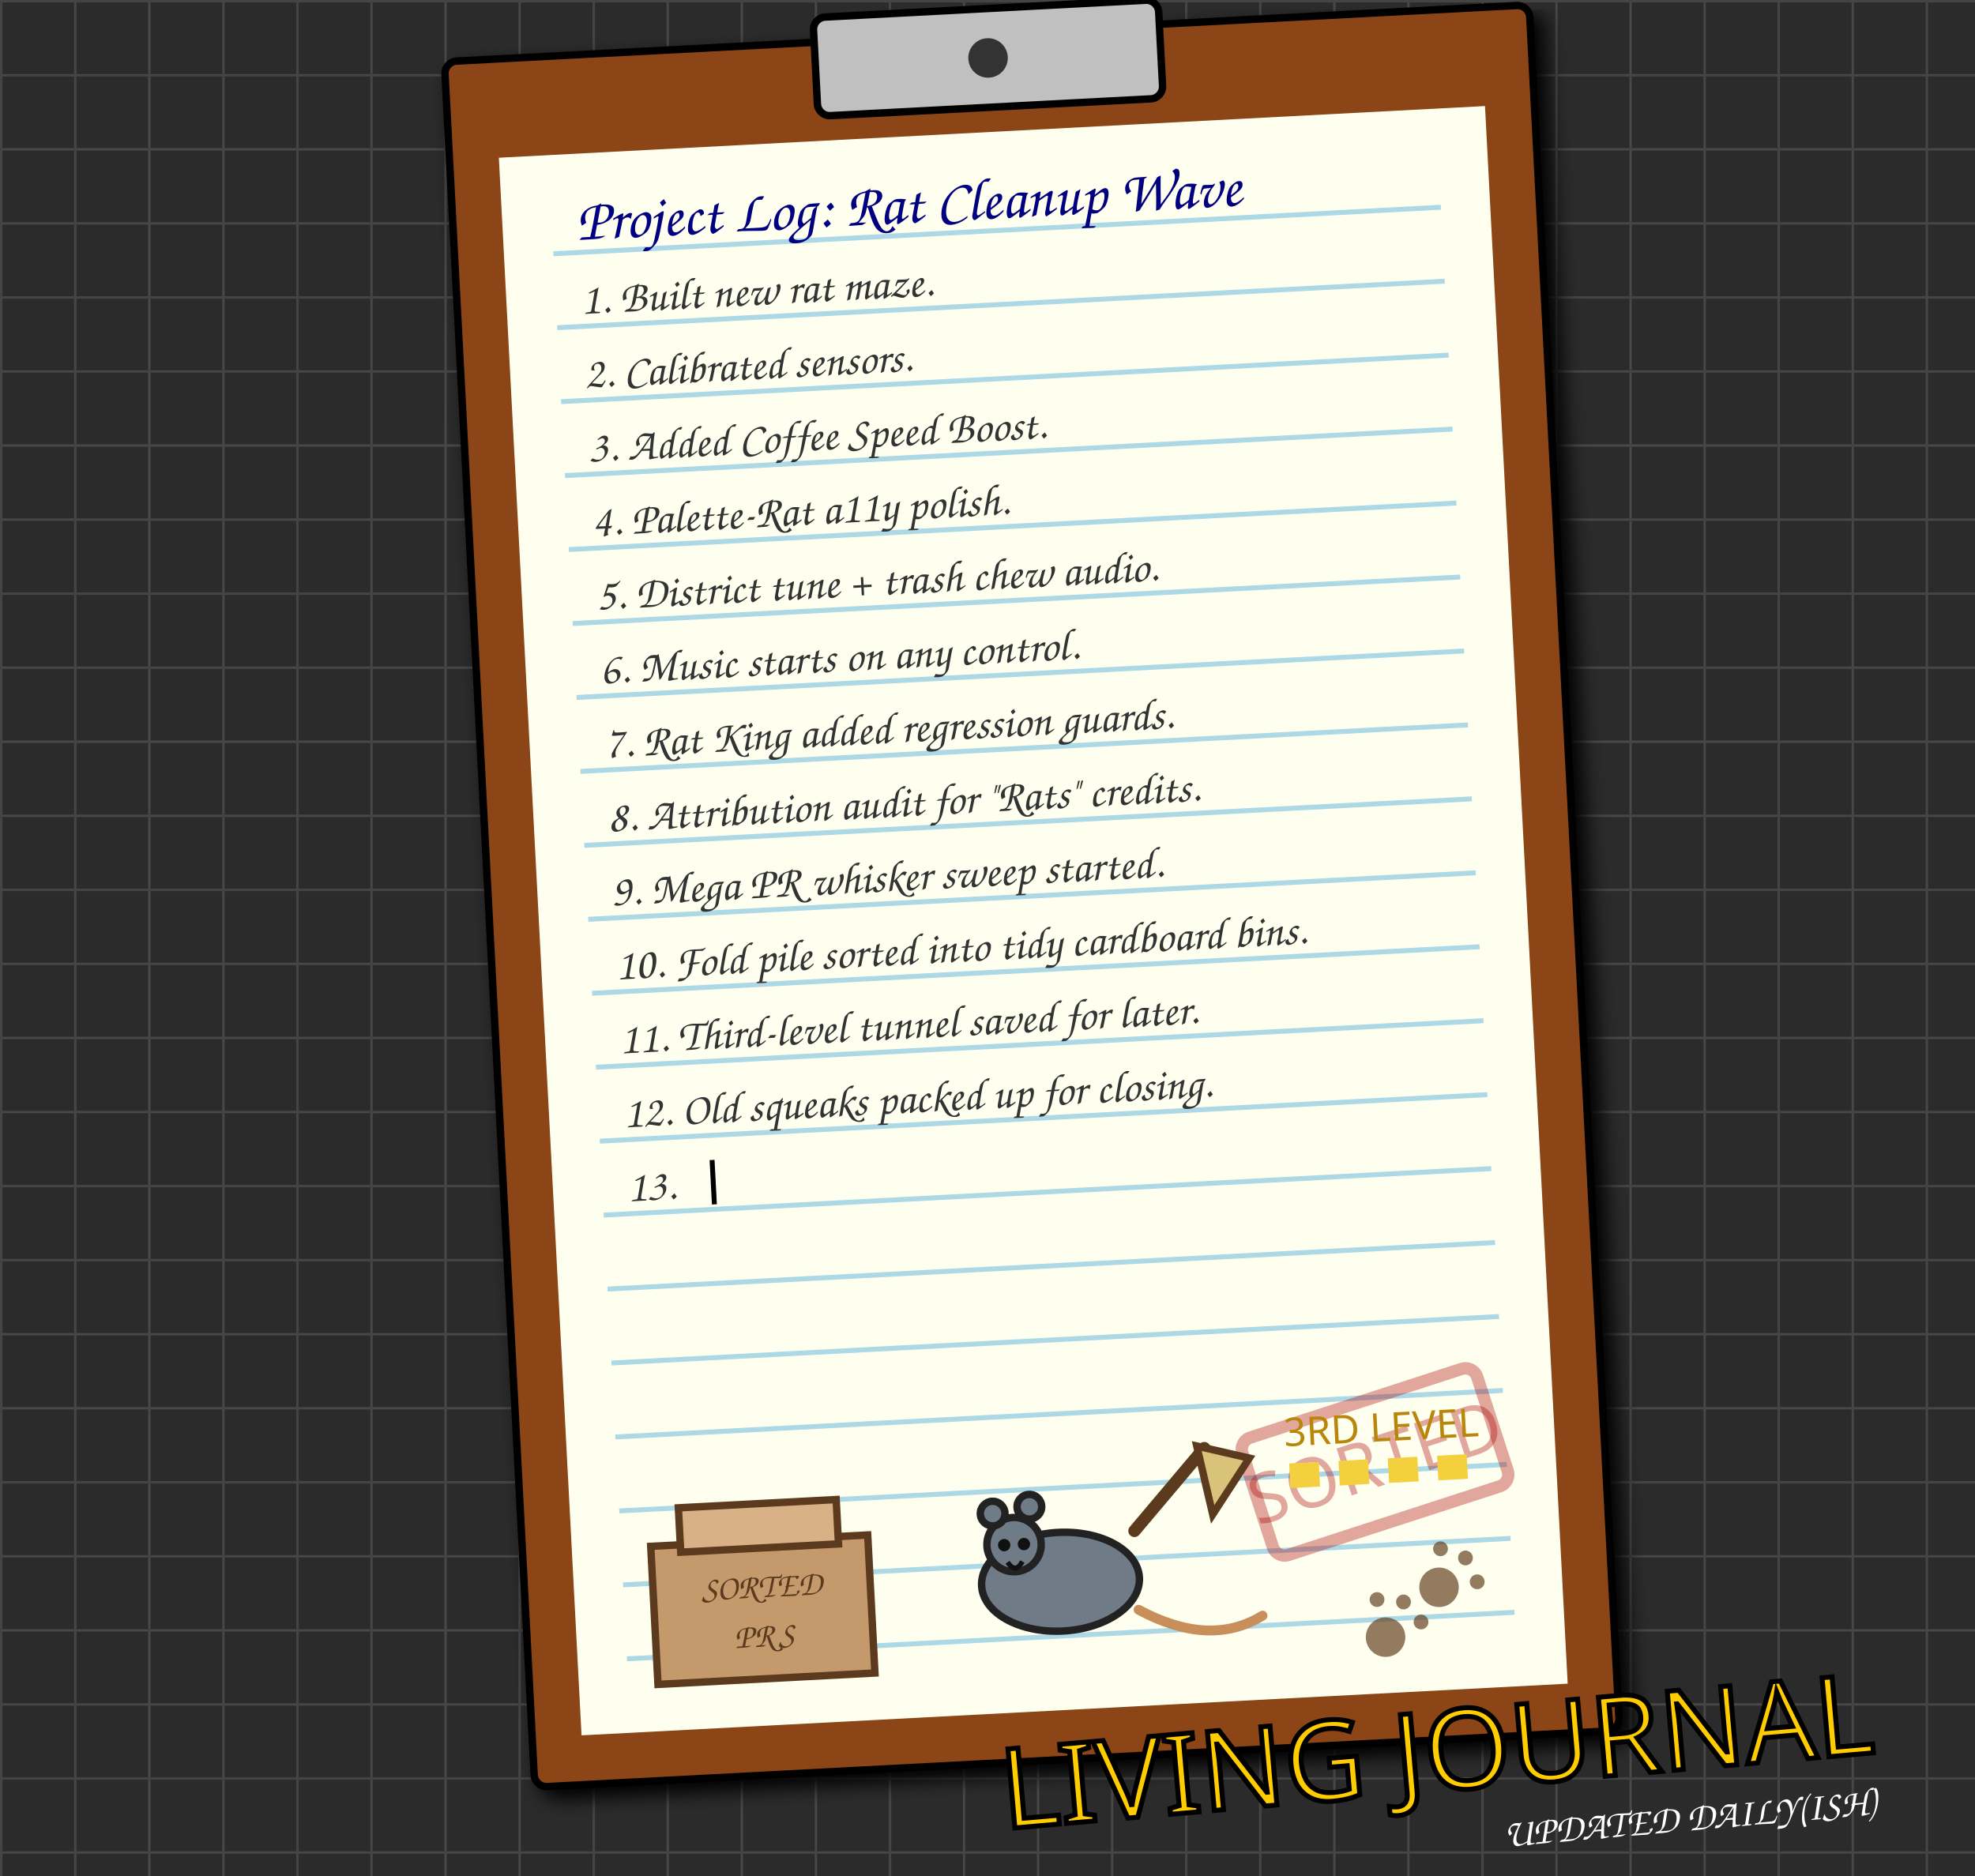
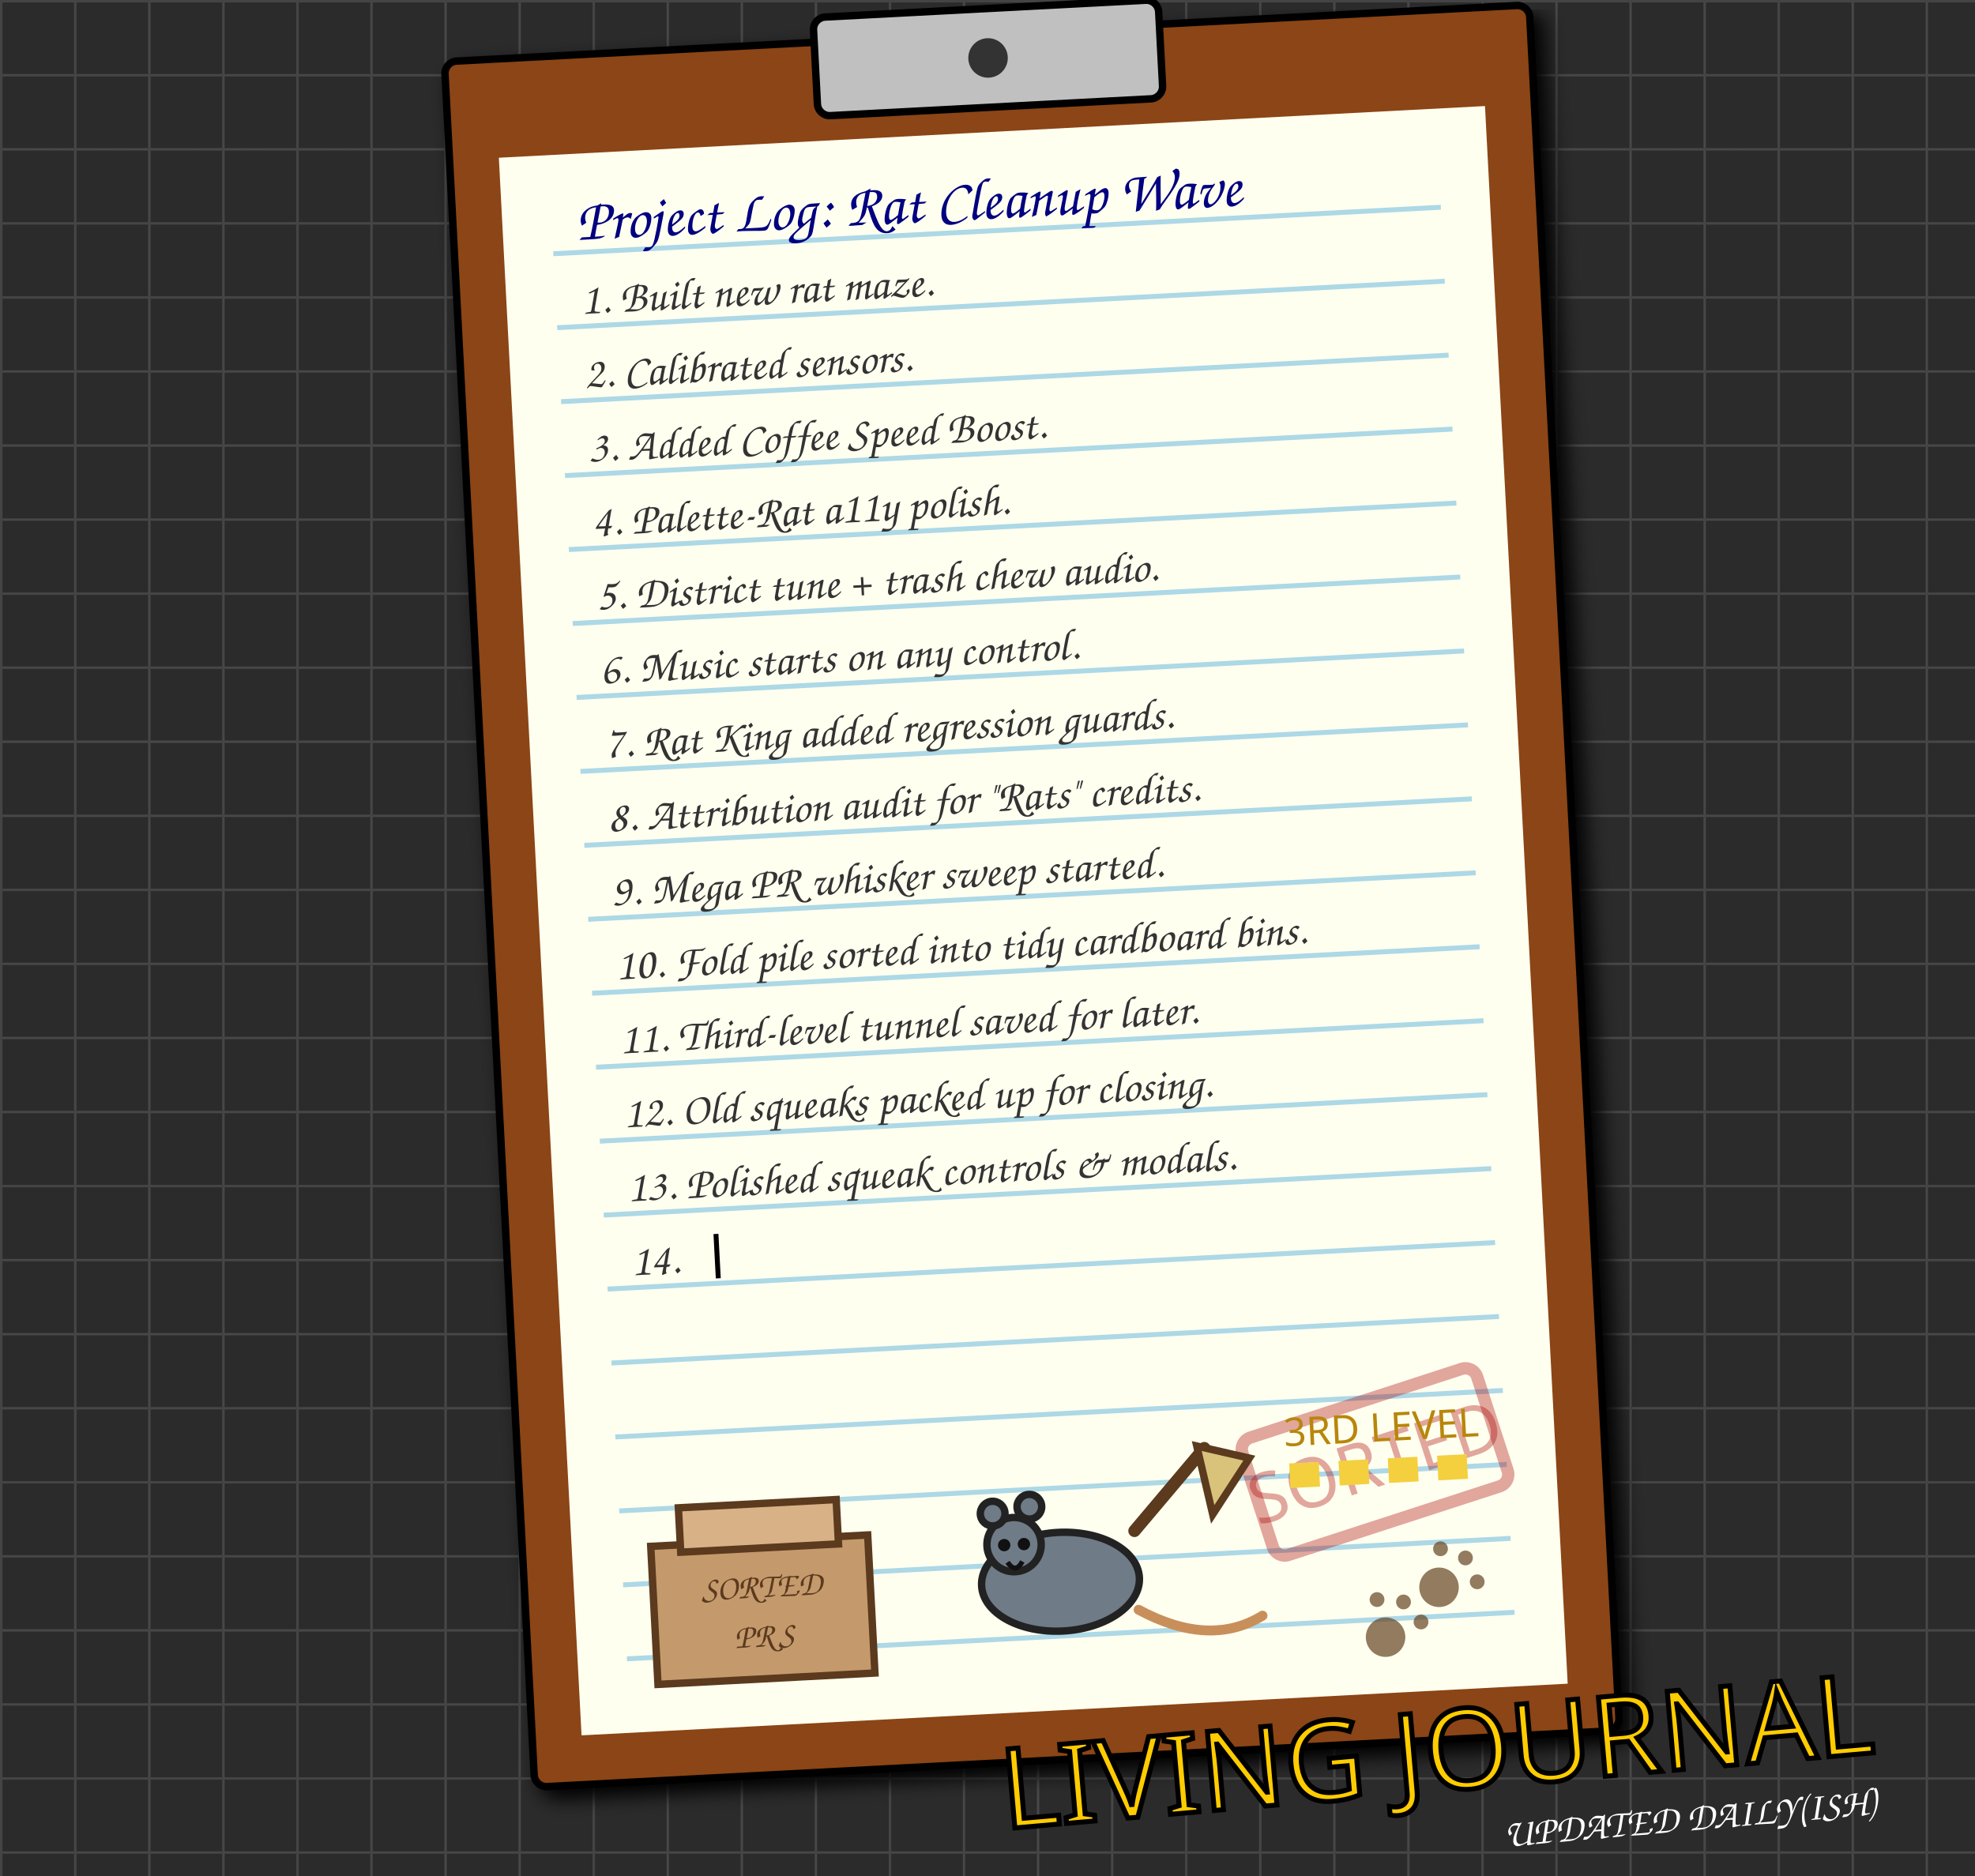
<svg xmlns="http://www.w3.org/2000/svg" width="800" height="760" viewBox="0 0 800 760" style="background-color: #2b2b2b;">
  <defs>
    <pattern id="grid" width="30" height="30" patternUnits="userSpaceOnUse">
      <path d="M 30 0 L 0 0 0 30" fill="none" stroke="#444" stroke-width="2" />
    </pattern>
    <filter id="paper-shadow" x="-10%" y="-10%" width="120%" height="120%">
      <feGaussianBlur in="SourceAlpha" stdDeviation="4" />
      <feOffset dx="4" dy="4" result="offsetblur" />
      <feComponentTransfer>
        <feFuncA type="linear" slope="0.5" />
      </feComponentTransfer>
      <feMerge>
        <feMergeNode in="offsetblur" />
        <feMergeNode in="SourceGraphic" />
      </feMerge>
    </filter>
  </defs>
  <rect width="800" height="760" fill="#2b2b2b" />
  <rect width="800" height="760" fill="url(#grid)" />
  <g transform="translate(180, 25) rotate(-3)">
    <rect x="0" y="0" width="440" height="700" rx="5" fill="#8B4513" stroke="black" stroke-width="3" filter="url(#paper-shadow)" />
    <rect x="20" y="40" width="400" height="640" fill="#fffff0" stroke="none" />
    <rect x="150" y="-10" width="140" height="40" rx="5" fill="#c0c0c0" stroke="black" stroke-width="3" />
    <circle cx="220" cy="10" r="8" fill="#333" />
    <g stroke="#add8e6" stroke-width="2">
      <line x1="40" y1="80" x2="400" y2="80" />
      <line x1="40" y1="110" x2="400" y2="110" />
      <line x1="40" y1="140" x2="400" y2="140" />
      <line x1="40" y1="170" x2="400" y2="170" />
      <line x1="40" y1="200" x2="400" y2="200" />
      <line x1="40" y1="230" x2="400" y2="230" />
      <line x1="40" y1="260" x2="400" y2="260" />
      <line x1="40" y1="290" x2="400" y2="290" />
      <line x1="40" y1="320" x2="400" y2="320" />
      <line x1="40" y1="350" x2="400" y2="350" />
      <line x1="40" y1="380" x2="400" y2="380" />
      <line x1="40" y1="410" x2="400" y2="410" />
      <line x1="40" y1="440" x2="400" y2="440" />
      <line x1="40" y1="470" x2="400" y2="470" />
      <line x1="40" y1="500" x2="400" y2="500" />
      <line x1="40" y1="530" x2="400" y2="530" />
      <line x1="40" y1="560" x2="400" y2="560" />
      <line x1="40" y1="590" x2="400" y2="590" />
      <line x1="40" y1="620" x2="400" y2="620" />
      <line x1="40" y1="650" x2="400" y2="650" />
    </g>
    <text x="50" y="75" font-family="Comic Sans MS, cursive, sans-serif" font-size="24" fill="#000080">Project Log: Rat Cleanup Wave</text>
    <g>
      <text x="50" y="105" font-family="Comic Sans MS, cursive, sans-serif" font-size="18" fill="#333">1. Built new rat maze.</text>
      <animate attributeName="opacity" values="0;1" dur="0.5s" fill="freeze" />
    </g>
    <g>
      <text x="50" y="135" font-family="Comic Sans MS, cursive, sans-serif" font-size="18" fill="#333">2. Calibrated sensors.</text>
      <animate attributeName="opacity" values="0;1" begin="0.5s" dur="0.5s" fill="freeze" />
    </g>
    <g>
      <text x="50" y="165" font-family="Comic Sans MS, cursive, sans-serif" font-size="18" fill="#333">3. Added Coffee Speed Boost.</text>
      <animate attributeName="opacity" values="0;1" begin="1.0s" dur="0.5s" fill="freeze" />
    </g>
    <g>
      <text x="50" y="195" font-family="Comic Sans MS, cursive, sans-serif" font-size="18" fill="#333">4. Palette-Rat a11y polish.</text>
      <animate attributeName="opacity" values="0;1" begin="1.5s" dur="0.5s" fill="freeze" />
    </g>
    <g>
      <text x="50" y="225" font-family="Comic Sans MS, cursive, sans-serif" font-size="18" fill="#333">5. District tune + trash chew audio.</text>
      <animate attributeName="opacity" values="0;1" begin="2.0s" dur="0.5s" fill="freeze" />
    </g>
    <g>
      <text x="50" y="255" font-family="Comic Sans MS, cursive, sans-serif" font-size="18" fill="#333">6. Music starts on any control.</text>
      <animate attributeName="opacity" values="0;1" begin="2.5s" dur="0.5s" fill="freeze" />
    </g>
    <g>
      <text x="50" y="285" font-family="Comic Sans MS, cursive, sans-serif" font-size="18" fill="#333">7. Rat King added regression guards.</text>
      <animate attributeName="opacity" values="0;1" begin="3.0s" dur="0.5s" fill="freeze" />
    </g>
    <g>
      <text x="50" y="315" font-family="Comic Sans MS, cursive, sans-serif" font-size="18" fill="#333">8. Attribution audit for "Rats" credits.</text>
      <animate attributeName="opacity" values="0;1" begin="3.5s" dur="0.5s" fill="freeze" />
    </g>
    <g>
      <text x="50" y="345" font-family="Comic Sans MS, cursive, sans-serif" font-size="18" fill="#333">9. Mega PR whisker sweep started.</text>
      <animate attributeName="opacity" values="0;1" begin="4.0s" dur="0.5s" fill="freeze" />
    </g>
    <g>
      <text x="50" y="375" font-family="Comic Sans MS, cursive, sans-serif" font-size="18" fill="#333">10. Fold pile sorted into tidy cardboard bins.</text>
      <animate attributeName="opacity" values="0;1" begin="4.5s" dur="0.5s" fill="freeze" />
    </g>
    <g>
      <text x="50" y="405" font-family="Comic Sans MS, cursive, sans-serif" font-size="18" fill="#333">11. Third-level tunnel saved for later.</text>
      <animate attributeName="opacity" values="0;1" begin="5.0s" dur="0.5s" fill="freeze" />
    </g>
    <g>
      <text x="50" y="435" font-family="Comic Sans MS, cursive, sans-serif" font-size="18" fill="#333">12. Old squeaks packed up for closing.</text>
      <animate attributeName="opacity" values="0;1" begin="5.5s" dur="0.5s" fill="freeze" />
    </g>
    <g>
-       <text x="50" y="465" font-family="Comic Sans MS, cursive, sans-serif" font-size="18" fill="#333">13. </text>
-       <rect x="84" y="450" width="2" height="18" fill="black">
+       <text x="50" y="465" font-family="Comic Sans MS, cursive, sans-serif" font-size="18" fill="#333">13. Polished squeak controls &amp; modals.</text>
+       <animate attributeName="opacity" values="0;1" begin="6.0s" dur="0.5s" fill="freeze" />
+     </g>
+     <g>
+       <text x="50" y="495" font-family="Comic Sans MS, cursive, sans-serif" font-size="18" fill="#333">14. </text>
+       <rect x="84" y="480" width="2" height="18" fill="black">
        <animate attributeName="opacity" values="1;0;1" dur="0.8s" repeatCount="indefinite" />
      </rect>
    </g>
    <g transform="translate(292, 575) rotate(-15)">
      <rect x="0" y="0" width="100" height="50" rx="5" fill="none" stroke="#aa0000" stroke-width="5" opacity="0.35" />
      <text x="50" y="35" font-family="Impact, sans-serif" font-size="28" fill="#aa0000" text-anchor="middle" opacity="0.35">SORTED</text>
    </g>
    <g transform="translate(52, 520)">
      <rect x="0" y="85" width="88" height="56" fill="#c49a6c" stroke="#5b3a1e" stroke-width="3" />
      <rect x="12" y="70" width="64" height="18" fill="#d8b186" stroke="#5b3a1e" stroke-width="3" />
      <text x="44" y="108" font-family="Comic Sans MS, cursive, sans-serif" font-size="14" fill="#5b3a1e" text-anchor="middle">SORTED</text>
      <text x="44" y="128" font-family="Comic Sans MS, cursive, sans-serif" font-size="14" fill="#5b3a1e" text-anchor="middle">PRS</text>
      <ellipse cx="165" cy="108" rx="32" ry="20" fill="#6f7b86" stroke="#222" stroke-width="3" />
      <circle cx="147" cy="92" r="11" fill="#6f7b86" stroke="#222" stroke-width="3" />
      <circle cx="139" cy="79" r="5" fill="#6f7b86" stroke="#222" stroke-width="3" />
      <circle cx="154" cy="77" r="5" fill="#6f7b86" stroke="#222" stroke-width="3" />
      <circle cx="143" cy="92" r="2.5" fill="#111" />
      <circle cx="151" cy="92" r="2.5" fill="#111" />
      <path d="M144 99 Q147 104 150 99" fill="none" stroke="#111" stroke-width="2" />
      <path d="M196 89 L226 57" stroke="#5b3a1e" stroke-width="5" stroke-linecap="round" />
      <path d="M223 56 L244 62 L228 84 Z" fill="#d9c27a" stroke="#5b3a1e" stroke-width="3" />
      <path d="M196 121 Q224 138 246 126" fill="none" stroke="#c98f5b" stroke-width="4" stroke-linecap="round" />
      <path d="M260 70 L336 70" stroke="#f4d03f" stroke-width="10" stroke-dasharray="12 8" />
      <text x="298" y="58" font-family="Impact, sans-serif" font-size="16" fill="#b8860b" text-anchor="middle">3RD LEVEL</text>
    </g>
    <g transform="translate(340, 630) rotate(30)" fill="#654321" opacity="0.7">
      <circle cx="20" cy="20" r="8" />
      <circle cx="10" cy="8" r="3" />
      <circle cx="20" cy="4" r="3" />
      <circle cx="30" cy="8" r="3" />
    </g>
    <g transform="translate(370, 610) rotate(45)" fill="#654321" opacity="0.7">
      <circle cx="20" cy="20" r="8" />
      <circle cx="10" cy="8" r="3" />
      <circle cx="20" cy="4" r="3" />
      <circle cx="30" cy="8" r="3" />
    </g>
  </g>
  <text x="760" y="710" font-family="Impact, sans-serif" font-size="45" fill="#ffcc00" stroke="black" stroke-width="2" text-anchor="end" transform="rotate(-5 760 710)">LIVING JOURNAL</text>
  <text x="760" y="735" font-family="Comic Sans MS, cursive, sans-serif" font-size="16" fill="#fff" text-anchor="end" transform="rotate(-5 760 735)">UPDATED DAILY(ISH)</text>
</svg>
